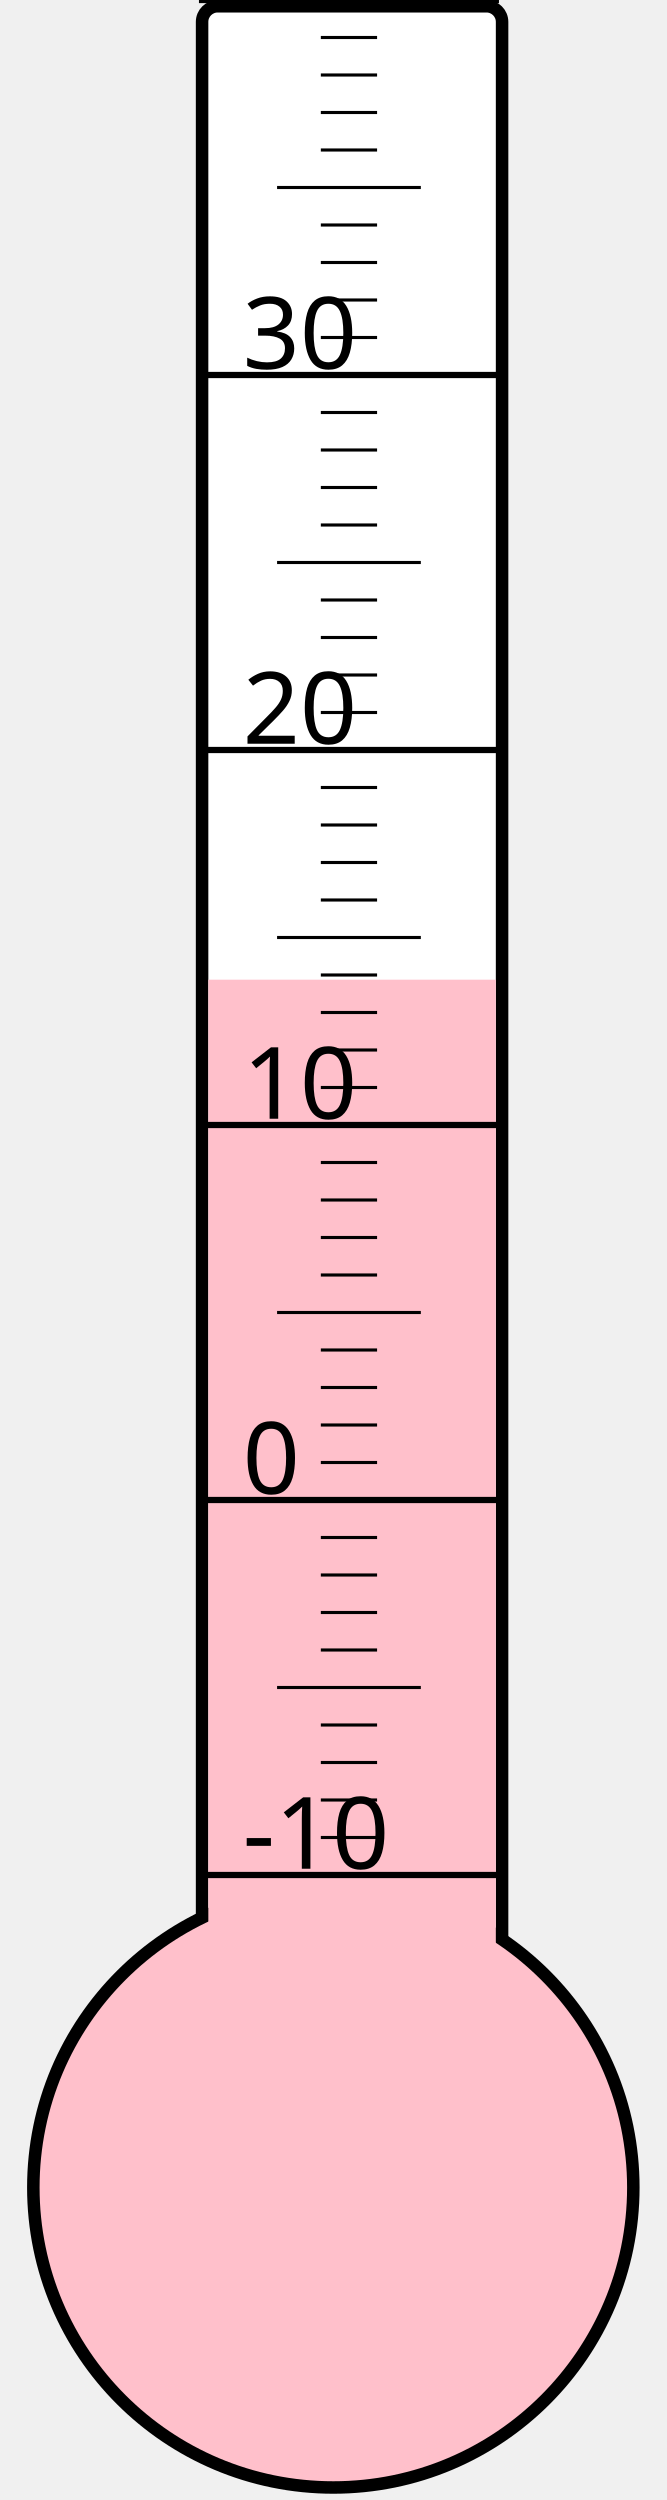
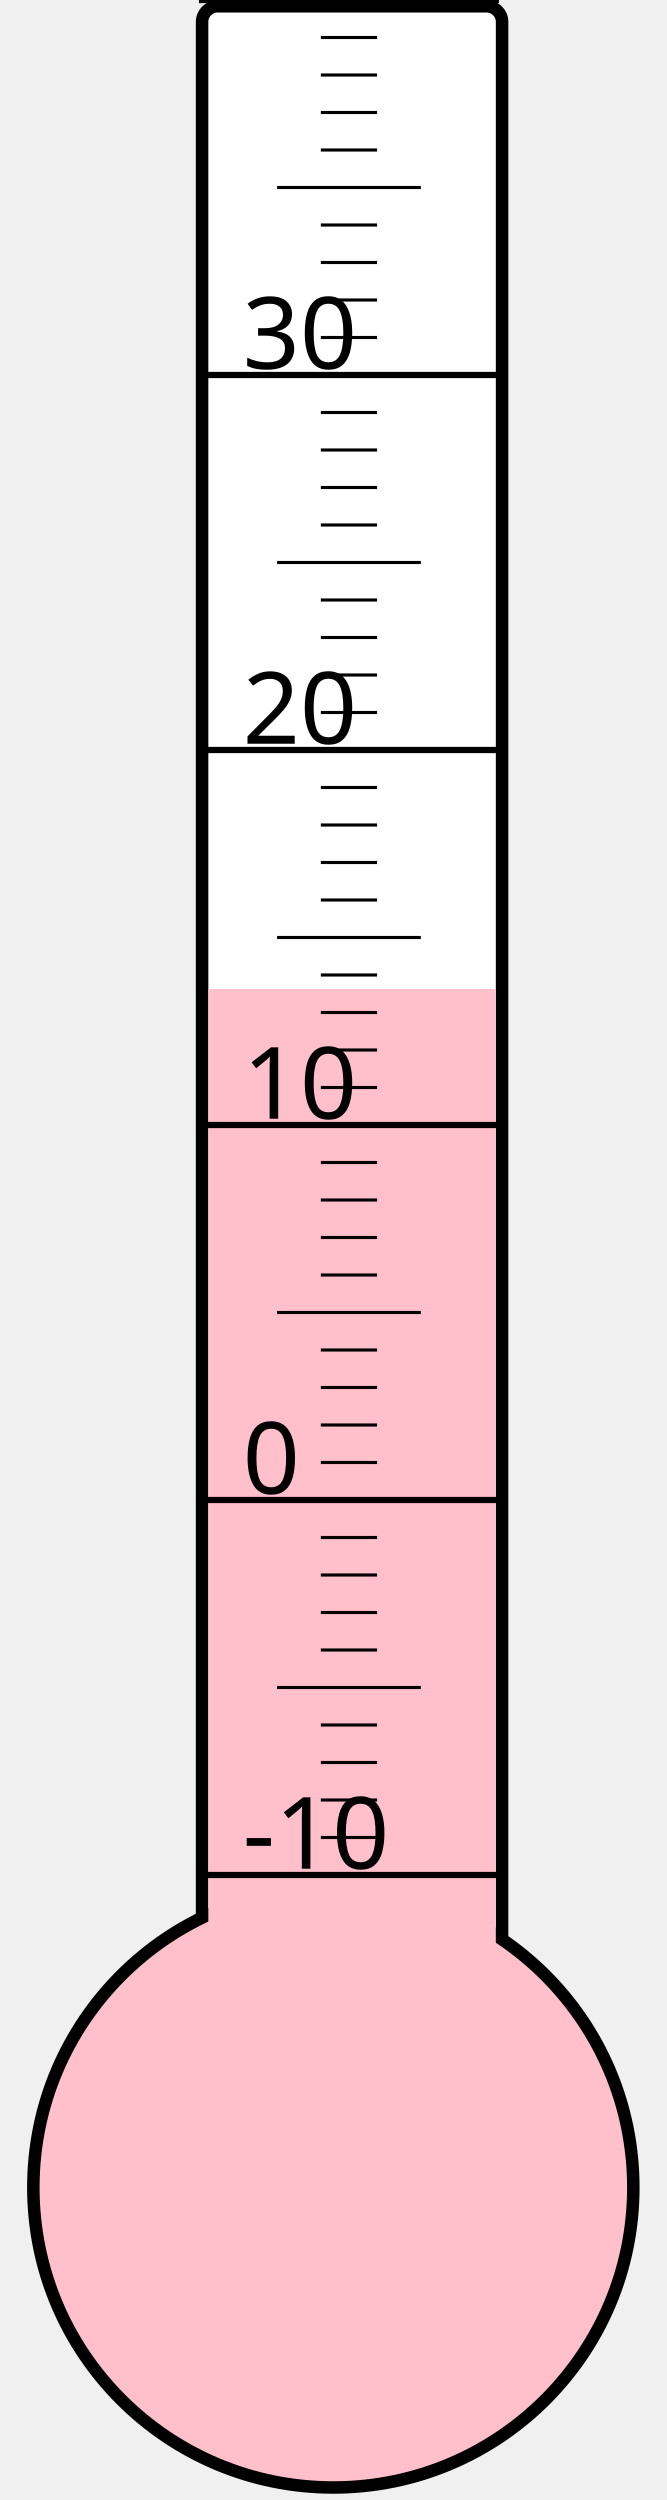
<svg xmlns="http://www.w3.org/2000/svg" width="40px" height="150px" viewBox="0 0 200 800">
  <rect width="200" height="800" x="0" y="0" style="fill: #ffffeb; fill-opacity: 0;" />
  <rect width="96" height="680" x="58" y="2" rx="5" ry="5" style="fill: white; fill-opacity: 1; stroke: black; stroke-width: 4;" />
  <circle cx="100" cy="700" r="96" style="fill: pink; stroke: black; stroke-width: 4;" />
-   <rect width="92" height="386.5" x="60" y="313.5" style="fill: pink; fill-opacity: 1; stroke-width: 0;" />
+   <rect width="92" height="383.5" x="60" y="316.5" style="fill: pink; fill-opacity: 1; stroke-width: 0;" />
  <text x="71" y="598" style="font-family: sans-serif; font-size: 24pt;">-10</text>
  <text x="71" y="478" style="font-family: sans-serif; font-size: 24pt;">0</text>
  <text x="71" y="358" style="font-family: sans-serif; font-size: 24pt;">10</text>
  <text x="71" y="238" style="font-family: sans-serif; font-size: 24pt;">20</text>
  <text x="71" y="118" style="font-family: sans-serif; font-size: 24pt;">30</text>
  <g style="stroke: black;">
    <line x1="57" y1="600" x2="153" y2="600" style="stroke-width: 2;" />
    <line x1="96" y1="588" x2="114" y2="588" style="stroke-width: 1;" />
    <line x1="96" y1="576" x2="114" y2="576" style="stroke-width: 1;" />
    <line x1="96" y1="564" x2="114" y2="564" style="stroke-width: 1;" />
    <line x1="96" y1="552" x2="114" y2="552" style="stroke-width: 1;" />
    <line x1="82" y1="540" x2="128" y2="540" style="stroke-width: 1;" />
    <line x1="96" y1="528" x2="114" y2="528" style="stroke-width: 1;" />
    <line x1="96" y1="516" x2="114" y2="516" style="stroke-width: 1;" />
    <line x1="96" y1="504" x2="114" y2="504" style="stroke-width: 1;" />
    <line x1="96" y1="492" x2="114" y2="492" style="stroke-width: 1;" />
    <line x1="57" y1="480" x2="153" y2="480" style="stroke-width: 2;" />
    <line x1="96" y1="468" x2="114" y2="468" style="stroke-width: 1;" />
    <line x1="96" y1="456" x2="114" y2="456" style="stroke-width: 1;" />
    <line x1="96" y1="444" x2="114" y2="444" style="stroke-width: 1;" />
    <line x1="96" y1="432" x2="114" y2="432" style="stroke-width: 1;" />
    <line x1="82" y1="420" x2="128" y2="420" style="stroke-width: 1;" />
    <line x1="96" y1="408" x2="114" y2="408" style="stroke-width: 1;" />
    <line x1="96" y1="396" x2="114" y2="396" style="stroke-width: 1;" />
    <line x1="96" y1="384" x2="114" y2="384" style="stroke-width: 1;" />
    <line x1="96" y1="372" x2="114" y2="372" style="stroke-width: 1;" />
    <line x1="57" y1="360" x2="153" y2="360" style="stroke-width: 2;" />
    <line x1="96" y1="348" x2="114" y2="348" style="stroke-width: 1;" />
    <line x1="96" y1="336" x2="114" y2="336" style="stroke-width: 1;" />
    <line x1="96" y1="324" x2="114" y2="324" style="stroke-width: 1;" />
    <line x1="96" y1="312" x2="114" y2="312" style="stroke-width: 1;" />
    <line x1="82" y1="300" x2="128" y2="300" style="stroke-width: 1;" />
    <line x1="96" y1="288" x2="114" y2="288" style="stroke-width: 1;" />
    <line x1="96" y1="276" x2="114" y2="276" style="stroke-width: 1;" />
    <line x1="96" y1="264" x2="114" y2="264" style="stroke-width: 1;" />
    <line x1="96" y1="252" x2="114" y2="252" style="stroke-width: 1;" />
    <line x1="57" y1="240" x2="153" y2="240" style="stroke-width: 2;" />
    <line x1="96" y1="228" x2="114" y2="228" style="stroke-width: 1;" />
    <line x1="96" y1="216" x2="114" y2="216" style="stroke-width: 1;" />
    <line x1="96" y1="204" x2="114" y2="204" style="stroke-width: 1;" />
    <line x1="96" y1="192" x2="114" y2="192" style="stroke-width: 1;" />
    <line x1="82" y1="180" x2="128" y2="180" style="stroke-width: 1;" />
    <line x1="96" y1="168" x2="114" y2="168" style="stroke-width: 1;" />
    <line x1="96" y1="156" x2="114" y2="156" style="stroke-width: 1;" />
    <line x1="96" y1="144" x2="114" y2="144" style="stroke-width: 1;" />
    <line x1="96" y1="132" x2="114" y2="132" style="stroke-width: 1;" />
    <line x1="57" y1="120" x2="153" y2="120" style="stroke-width: 2;" />
    <line x1="96" y1="108" x2="114" y2="108" style="stroke-width: 1;" />
    <line x1="96" y1="96" x2="114" y2="96" style="stroke-width: 1;" />
    <line x1="96" y1="84" x2="114" y2="84" style="stroke-width: 1;" />
    <line x1="96" y1="72" x2="114" y2="72" style="stroke-width: 1;" />
    <line x1="82" y1="60" x2="128" y2="60" style="stroke-width: 1;" />
    <line x1="96" y1="48" x2="114" y2="48" style="stroke-width: 1;" />
    <line x1="96" y1="36" x2="114" y2="36" style="stroke-width: 1;" />
    <line x1="96" y1="24" x2="114" y2="24" style="stroke-width: 1;" />
    <line x1="96" y1="12" x2="114" y2="12" style="stroke-width: 1;" />
    <line x1="57" y1="0" x2="153" y2="0" style="stroke-width: 2;" />
  </g>
</svg>
